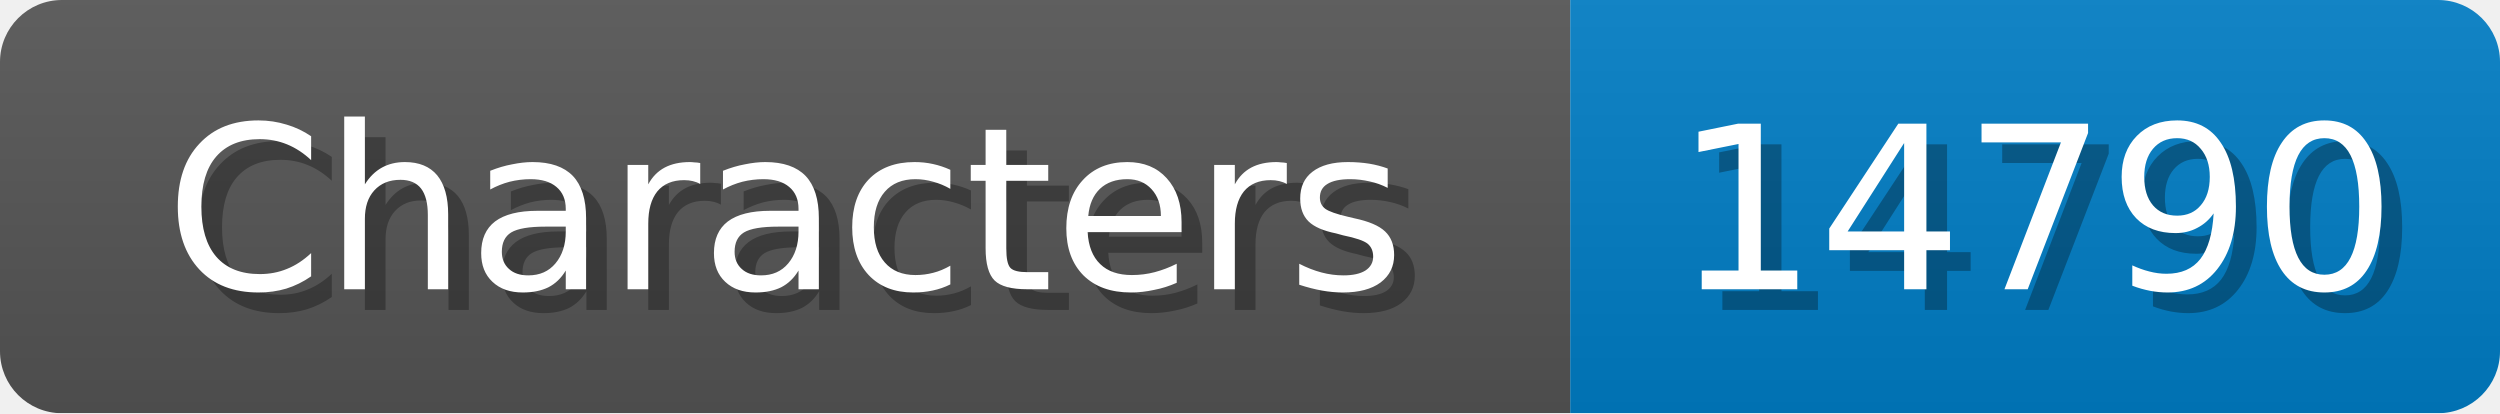
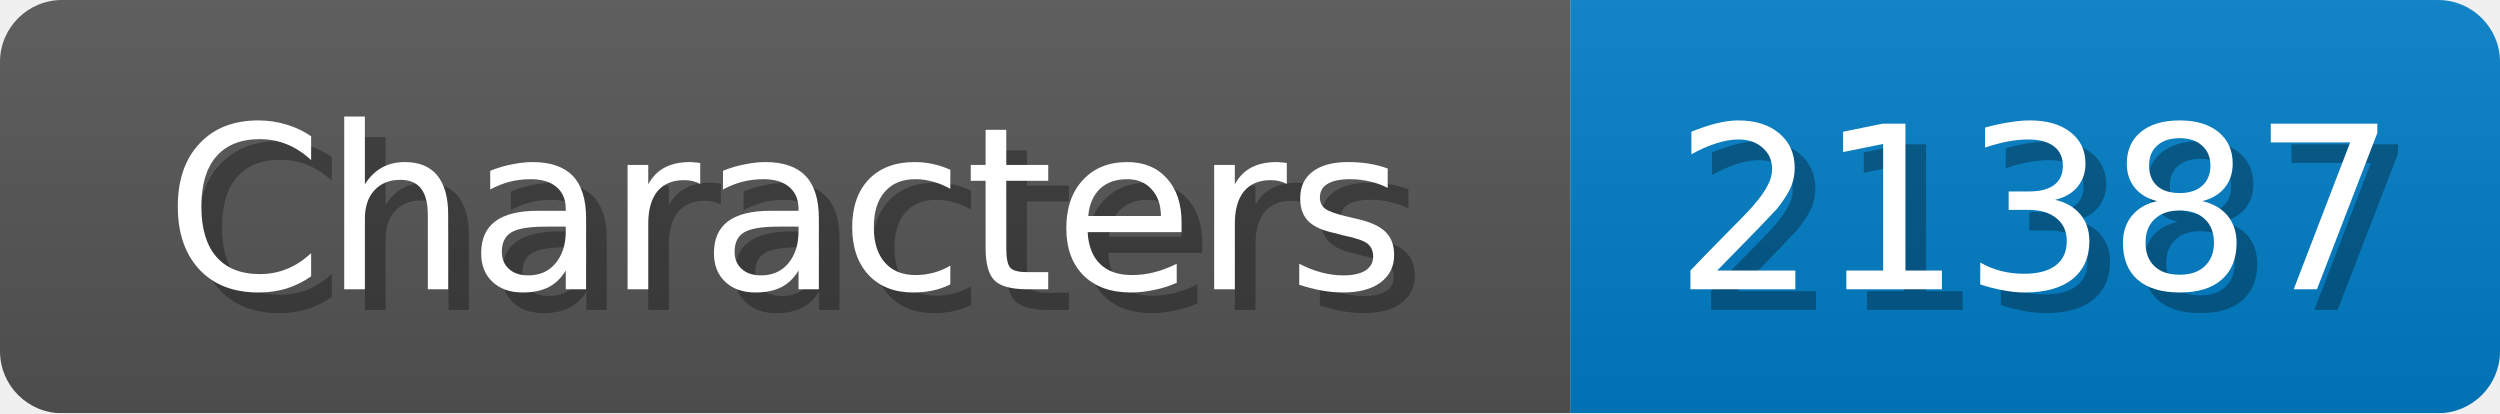
<svg xmlns="http://www.w3.org/2000/svg" width="121" height="20">
  <linearGradient id="b" x2="0" y2="100%">
    <stop offset="0" stop-color="#bbb" stop-opacity=".1" />
    <stop offset="1" stop-opacity=".1" />
  </linearGradient>
  <mask id="anybadge_1">
    <rect width="121" height="20" rx="3" fill="#fff" />
  </mask>
  <g mask="url(#anybadge_1)">
    <path fill="#555" d="M0 0h76v20H0z" />
    <path fill="#007ec6" d="M76 0h45v20H76z" />
    <path fill="url(#b)" d="M0 0h121v20H0z" />
  </g>
  <g fill="#fff" text-anchor="middle" font-family="DejaVu Sans,Verdana,Geneva,sans-serif" font-size="11">
    <text x="39.0" y="15" fill="#010101" fill-opacity=".3">Characters</text>
    <text x="38.0" y="14">Characters</text>
  </g>
  <g fill="#fff" text-anchor="middle" font-family="DejaVu Sans,Verdana,Geneva,sans-serif" font-size="11">
-     <text x="99.5" y="15" fill="#010101" fill-opacity=".3">14790</text>
-     <text x="98.5" y="14">14790</text>
+     <text x="99.5" y="15" fill="#010101" fill-opacity=".3">21387</text>
+     <text x="98.5" y="14">21387</text>
  </g>
</svg>
